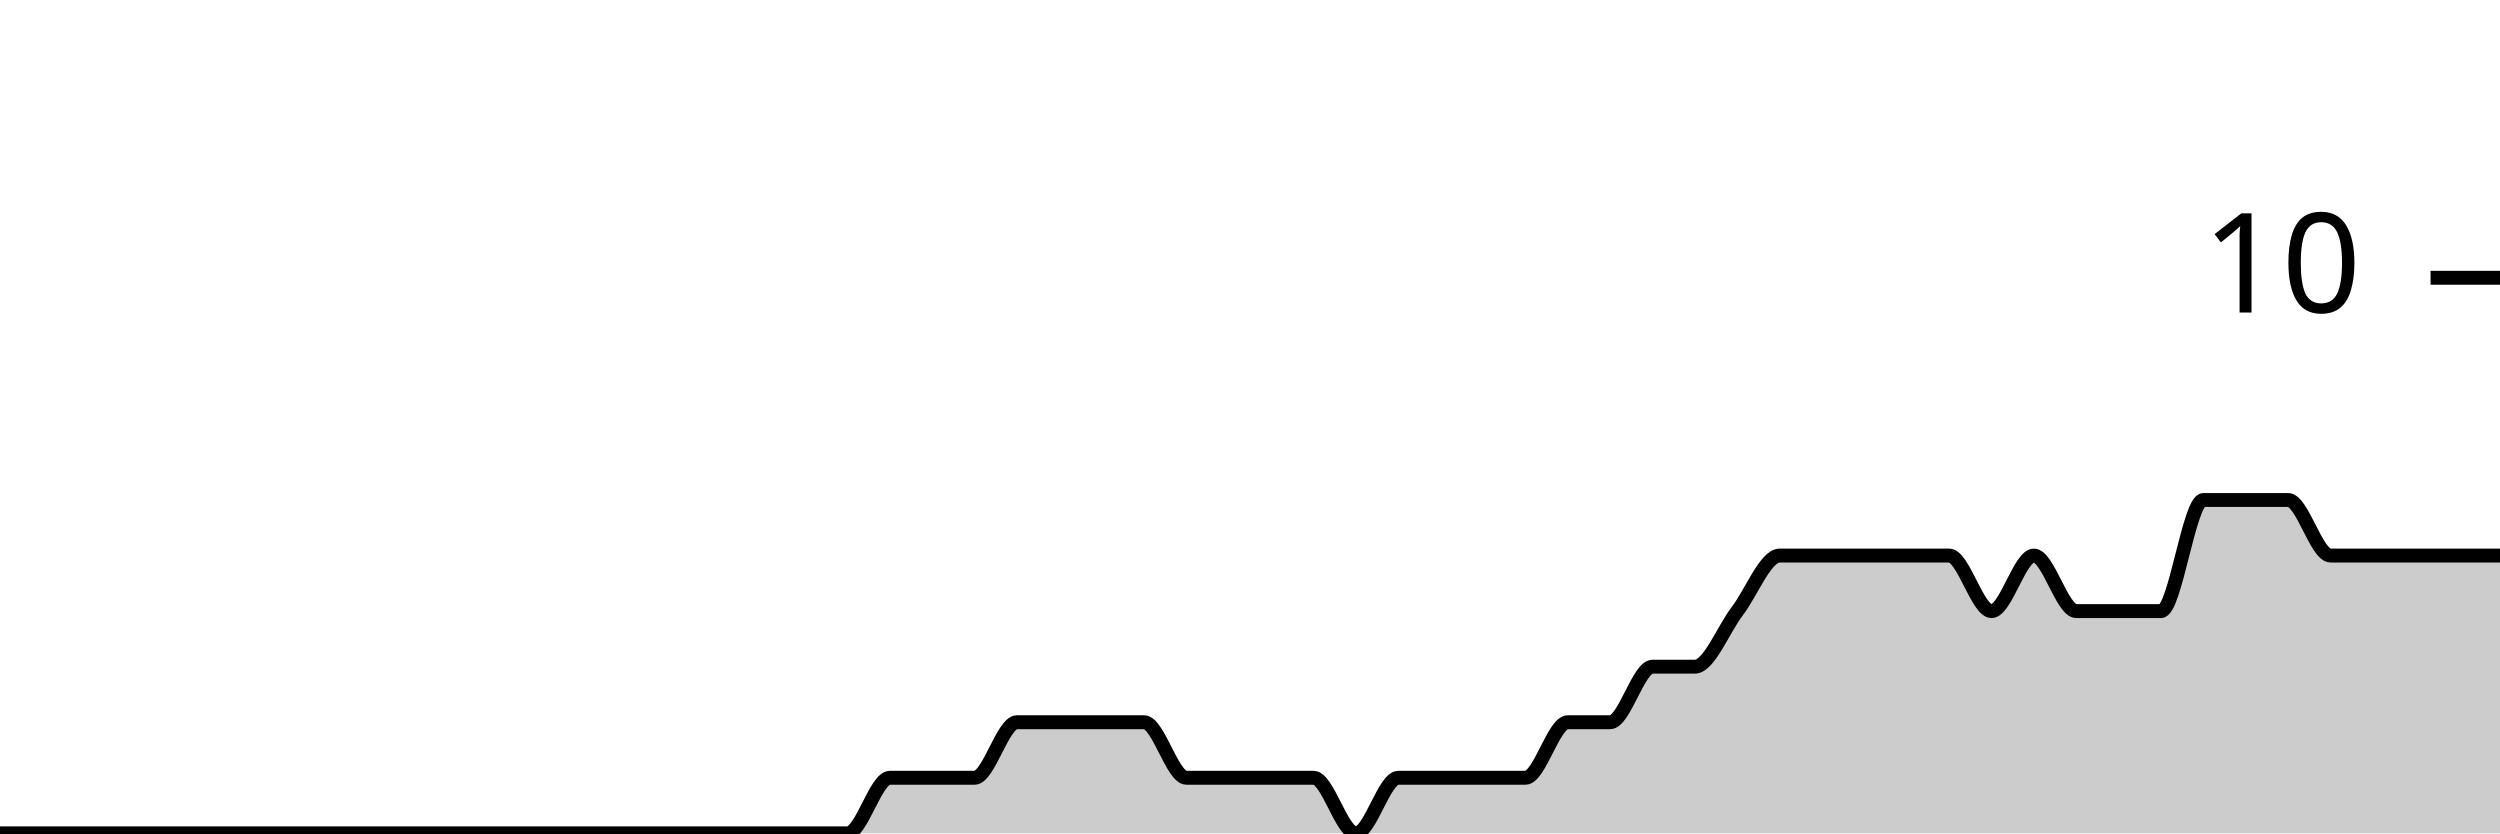
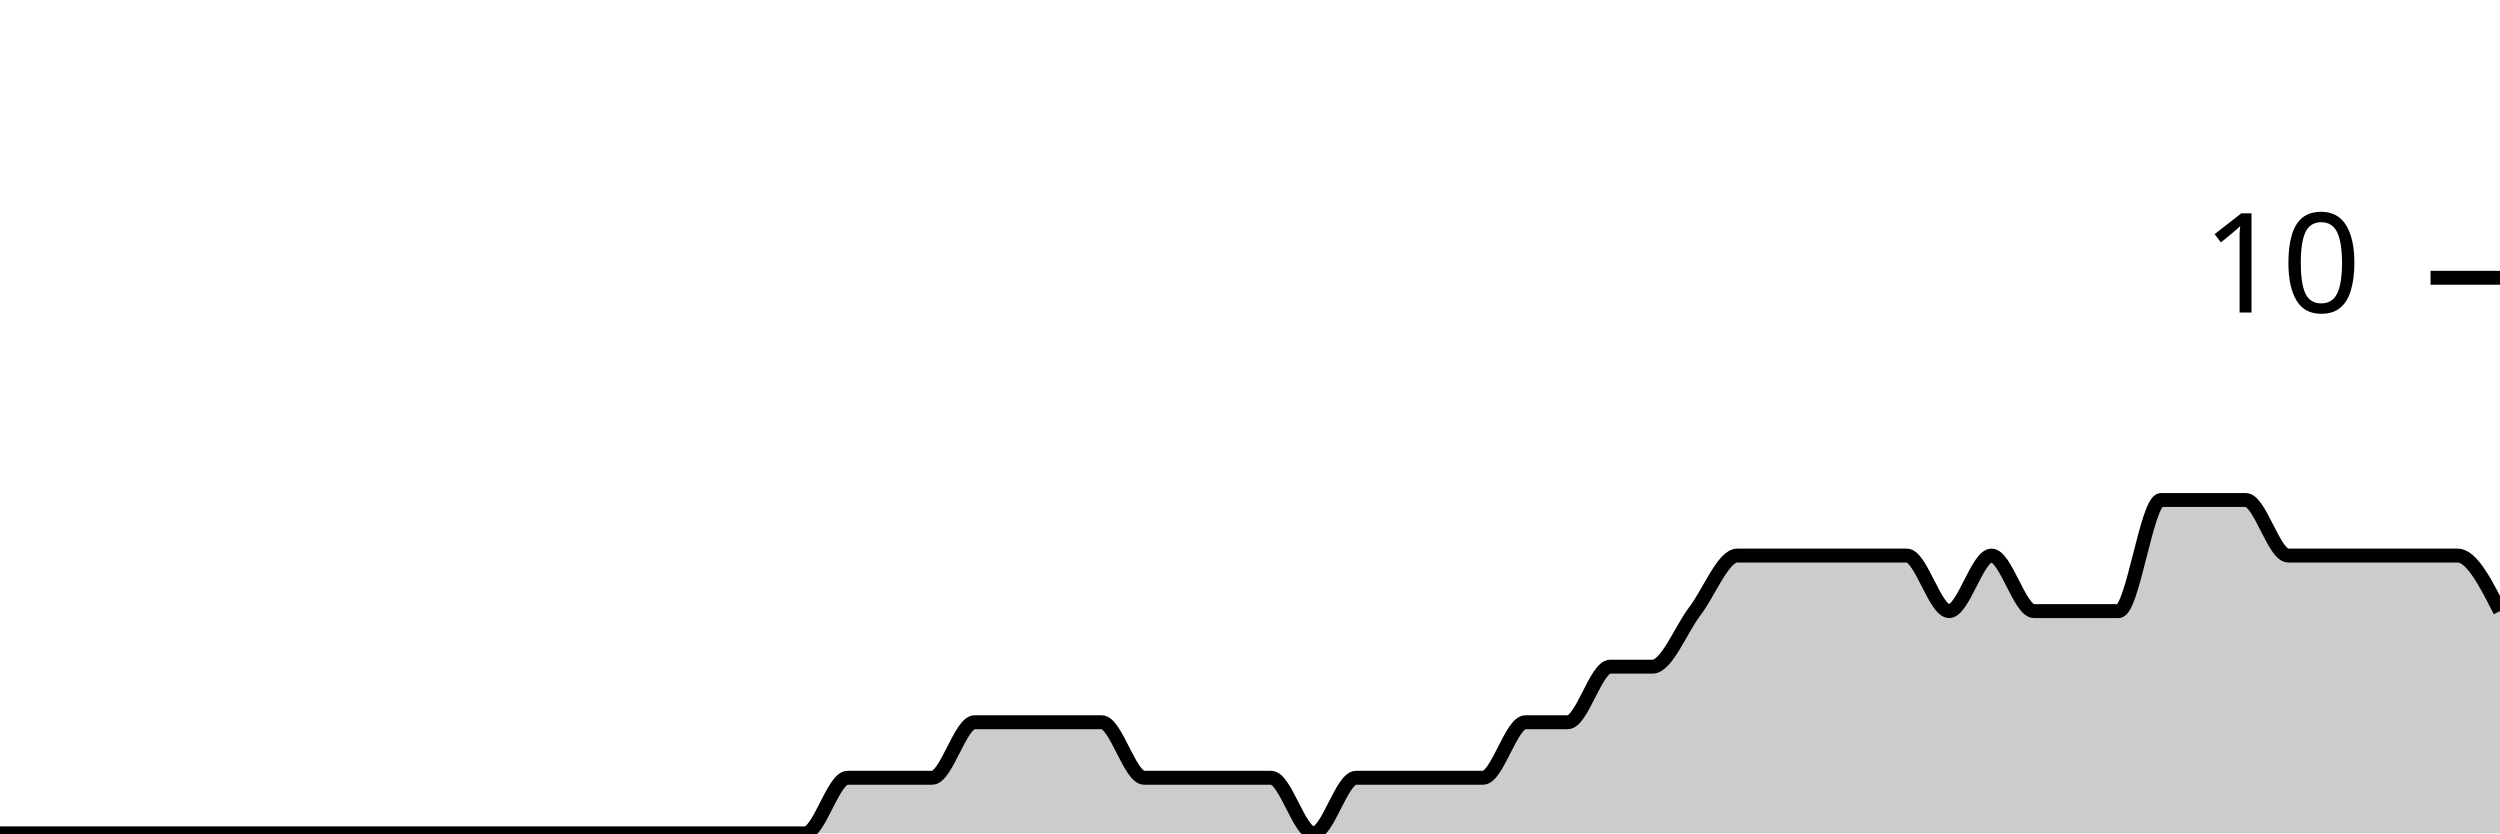
<svg xmlns="http://www.w3.org/2000/svg" viewBox="0 0 180 60">
  <g transform="translate(0,20)">
-     <path class="area" fill="rgba(0, 0, 0, 0.2)" d="M0,40C1.017,40,2.034,40,3.051,40C4.068,40,5.085,40,6.102,40C7.119,40,8.136,40,9.153,40C10.169,40,11.186,40,12.203,40C13.22,40,14.237,40,15.254,40C16.271,40,17.288,40,18.305,40C19.322,40,20.339,40,21.356,40C22.373,40,23.39,40,24.407,40C25.424,40,26.441,40,27.458,40C28.475,40,29.492,40,30.508,40C31.525,40,32.542,40,33.559,40C34.576,40,35.593,40,36.61,40C37.627,40,38.644,40,39.661,40C40.678,40,41.695,40,42.712,40C43.729,40,44.746,40,45.763,40C46.78,40,47.797,40,48.814,40C49.831,40,50.847,40,51.864,40C52.881,40,53.898,40,54.915,40C55.932,40,56.949,40,57.966,40C58.983,40,60,40,61.017,40C62.034,40,63.051,36,64.068,36C65.085,36,66.102,36,67.119,36C68.136,36,69.153,36,70.169,36C71.186,36,72.203,32,73.22,32C74.237,32,75.254,32,76.271,32C77.288,32,78.305,32,79.322,32C80.339,32,81.356,32,82.373,32C83.39,32,84.407,36,85.424,36C86.441,36,87.458,36,88.475,36C89.492,36,90.508,36,91.525,36C92.542,36,93.559,36,94.576,36C95.593,36,96.61,40,97.627,40C98.644,40,99.661,36,100.678,36C101.695,36,102.712,36,103.729,36C104.746,36,105.763,36,106.78,36C107.797,36,108.814,36,109.831,36C110.847,36,111.864,32,112.881,32C113.898,32,114.915,32,115.932,32C116.949,32,117.966,28,118.983,28C120,28,121.017,28,122.034,28C123.051,28,124.068,25.333,125.085,24C126.102,22.667,127.119,20,128.136,20C129.153,20,130.169,20,131.186,20C132.203,20,133.22,20,134.237,20C135.254,20,136.271,20,137.288,20C138.305,20,139.322,20,140.339,20C141.356,20,142.373,24,143.39,24C144.407,24,145.424,20,146.441,20C147.458,20,148.475,24,149.492,24C150.508,24,151.525,24,152.542,24C153.559,24,154.576,24,155.593,24C156.61,24,157.627,16,158.644,16C159.661,16,160.678,16,161.695,16C162.712,16,163.729,16,164.746,16C165.763,16,166.78,20,167.797,20C168.814,20,169.831,20,170.847,20C171.864,20,172.881,20,173.898,20C174.915,20,175.932,20,176.949,20C177.966,20,178.983,20,180,20L180,40C178.983,40,177.966,40,176.949,40C175.932,40,174.915,40,173.898,40C172.881,40,171.864,40,170.847,40C169.831,40,168.814,40,167.797,40C166.78,40,165.763,40,164.746,40C163.729,40,162.712,40,161.695,40C160.678,40,159.661,40,158.644,40C157.627,40,156.61,40,155.593,40C154.576,40,153.559,40,152.542,40C151.525,40,150.508,40,149.492,40C148.475,40,147.458,40,146.441,40C145.424,40,144.407,40,143.39,40C142.373,40,141.356,40,140.339,40C139.322,40,138.305,40,137.288,40C136.271,40,135.254,40,134.237,40C133.22,40,132.203,40,131.186,40C130.169,40,129.153,40,128.136,40C127.119,40,126.102,40,125.085,40C124.068,40,123.051,40,122.034,40C121.017,40,120,40,118.983,40C117.966,40,116.949,40,115.932,40C114.915,40,113.898,40,112.881,40C111.864,40,110.847,40,109.831,40C108.814,40,107.797,40,106.78,40C105.763,40,104.746,40,103.729,40C102.712,40,101.695,40,100.678,40C99.661,40,98.644,40,97.627,40C96.61,40,95.593,40,94.576,40C93.559,40,92.542,40,91.525,40C90.508,40,89.492,40,88.475,40C87.458,40,86.441,40,85.424,40C84.407,40,83.39,40,82.373,40C81.356,40,80.339,40,79.322,40C78.305,40,77.288,40,76.271,40C75.254,40,74.237,40,73.22,40C72.203,40,71.186,40,70.169,40C69.153,40,68.136,40,67.119,40C66.102,40,65.085,40,64.068,40C63.051,40,62.034,40,61.017,40C60,40,58.983,40,57.966,40C56.949,40,55.932,40,54.915,40C53.898,40,52.881,40,51.864,40C50.847,40,49.831,40,48.814,40C47.797,40,46.78,40,45.763,40C44.746,40,43.729,40,42.712,40C41.695,40,40.678,40,39.661,40C38.644,40,37.627,40,36.61,40C35.593,40,34.576,40,33.559,40C32.542,40,31.525,40,30.508,40C29.492,40,28.475,40,27.458,40C26.441,40,25.424,40,24.407,40C23.39,40,22.373,40,21.356,40C20.339,40,19.322,40,18.305,40C17.288,40,16.271,40,15.254,40C14.237,40,13.22,40,12.203,40C11.186,40,10.169,40,9.153,40C8.136,40,7.119,40,6.102,40C5.085,40,4.068,40,3.051,40C2.034,40,1.017,40,0,40Z" />
-     <path class="line" stroke="black" fill="none" d="M0,40C1.017,40,2.034,40,3.051,40C4.068,40,5.085,40,6.102,40C7.119,40,8.136,40,9.153,40C10.169,40,11.186,40,12.203,40C13.22,40,14.237,40,15.254,40C16.271,40,17.288,40,18.305,40C19.322,40,20.339,40,21.356,40C22.373,40,23.39,40,24.407,40C25.424,40,26.441,40,27.458,40C28.475,40,29.492,40,30.508,40C31.525,40,32.542,40,33.559,40C34.576,40,35.593,40,36.61,40C37.627,40,38.644,40,39.661,40C40.678,40,41.695,40,42.712,40C43.729,40,44.746,40,45.763,40C46.78,40,47.797,40,48.814,40C49.831,40,50.847,40,51.864,40C52.881,40,53.898,40,54.915,40C55.932,40,56.949,40,57.966,40C58.983,40,60,40,61.017,40C62.034,40,63.051,36,64.068,36C65.085,36,66.102,36,67.119,36C68.136,36,69.153,36,70.169,36C71.186,36,72.203,32,73.22,32C74.237,32,75.254,32,76.271,32C77.288,32,78.305,32,79.322,32C80.339,32,81.356,32,82.373,32C83.39,32,84.407,36,85.424,36C86.441,36,87.458,36,88.475,36C89.492,36,90.508,36,91.525,36C92.542,36,93.559,36,94.576,36C95.593,36,96.61,40,97.627,40C98.644,40,99.661,36,100.678,36C101.695,36,102.712,36,103.729,36C104.746,36,105.763,36,106.78,36C107.797,36,108.814,36,109.831,36C110.847,36,111.864,32,112.881,32C113.898,32,114.915,32,115.932,32C116.949,32,117.966,28,118.983,28C120,28,121.017,28,122.034,28C123.051,28,124.068,25.333,125.085,24C126.102,22.667,127.119,20,128.136,20C129.153,20,130.169,20,131.186,20C132.203,20,133.22,20,134.237,20C135.254,20,136.271,20,137.288,20C138.305,20,139.322,20,140.339,20C141.356,20,142.373,24,143.39,24C144.407,24,145.424,20,146.441,20C147.458,20,148.475,24,149.492,24C150.508,24,151.525,24,152.542,24C153.559,24,154.576,24,155.593,24C156.61,24,157.627,16,158.644,16C159.661,16,160.678,16,161.695,16C162.712,16,163.729,16,164.746,16C165.763,16,166.78,20,167.797,20C168.814,20,169.831,20,170.847,20C171.864,20,172.881,20,173.898,20C174.915,20,175.932,20,176.949,20C177.966,20,178.983,20,180,20" />
+     <path class="area" fill="rgba(0, 0, 0, 0.2)" d="M0,40C1.017,40,2.034,40,3.051,40C4.068,40,5.085,40,6.102,40C7.119,40,8.136,40,9.153,40C10.169,40,11.186,40,12.203,40C13.22,40,14.237,40,15.254,40C16.271,40,17.288,40,18.305,40C19.322,40,20.339,40,21.356,40C22.373,40,23.39,40,24.407,40C25.424,40,26.441,40,27.458,40C28.475,40,29.492,40,30.508,40C31.525,40,32.542,40,33.559,40C34.576,40,35.593,40,36.61,40C37.627,40,38.644,40,39.661,40C40.678,40,41.695,40,42.712,40C43.729,40,44.746,40,45.763,40C46.78,40,47.797,40,48.814,40C49.831,40,50.847,40,51.864,40C52.881,40,53.898,40,54.915,40C55.932,40,56.949,40,57.966,40C58.983,40,60,36,61.017,36C62.034,36,63.051,36,64.068,36C65.085,36,66.102,36,67.119,36C68.136,36,69.153,32,70.169,32C71.186,32,72.203,32,73.22,32C74.237,32,75.254,32,76.271,32C77.288,32,78.305,32,79.322,32C80.339,32,81.356,36,82.373,36C83.39,36,84.407,36,85.424,36C86.441,36,87.458,36,88.475,36C89.492,36,90.508,36,91.525,36C92.542,36,93.559,40,94.576,40C95.593,40,96.61,36,97.627,36C98.644,36,99.661,36,100.678,36C101.695,36,102.712,36,103.729,36C104.746,36,105.763,36,106.78,36C107.797,36,108.814,32,109.831,32C110.847,32,111.864,32,112.881,32C113.898,32,114.915,28,115.932,28C116.949,28,117.966,28,118.983,28C120,28,121.017,25.333,122.034,24C123.051,22.667,124.068,20,125.085,20C126.102,20,127.119,20,128.136,20C129.153,20,130.169,20,131.186,20C132.203,20,133.22,20,134.237,20C135.254,20,136.271,20,137.288,20C138.305,20,139.322,24,140.339,24C141.356,24,142.373,20,143.39,20C144.407,20,145.424,24,146.441,24C147.458,24,148.475,24,149.492,24C150.508,24,151.525,24,152.542,24C153.559,24,154.576,16,155.593,16C156.61,16,157.627,16,158.644,16C159.661,16,160.678,16,161.695,16C162.712,16,163.729,20,164.746,20C165.763,20,166.78,20,167.797,20C168.814,20,169.831,20,170.847,20C171.864,20,172.881,20,173.898,20C174.915,20,175.932,20,176.949,20C177.966,20,178.983,22,180,24L180,40C178.983,40,177.966,40,176.949,40C175.932,40,174.915,40,173.898,40C172.881,40,171.864,40,170.847,40C169.831,40,168.814,40,167.797,40C166.78,40,165.763,40,164.746,40C163.729,40,162.712,40,161.695,40C160.678,40,159.661,40,158.644,40C157.627,40,156.61,40,155.593,40C154.576,40,153.559,40,152.542,40C151.525,40,150.508,40,149.492,40C148.475,40,147.458,40,146.441,40C145.424,40,144.407,40,143.39,40C142.373,40,141.356,40,140.339,40C139.322,40,138.305,40,137.288,40C136.271,40,135.254,40,134.237,40C133.22,40,132.203,40,131.186,40C130.169,40,129.153,40,128.136,40C127.119,40,126.102,40,125.085,40C124.068,40,123.051,40,122.034,40C121.017,40,120,40,118.983,40C117.966,40,116.949,40,115.932,40C114.915,40,113.898,40,112.881,40C111.864,40,110.847,40,109.831,40C108.814,40,107.797,40,106.78,40C105.763,40,104.746,40,103.729,40C102.712,40,101.695,40,100.678,40C99.661,40,98.644,40,97.627,40C96.61,40,95.593,40,94.576,40C93.559,40,92.542,40,91.525,40C90.508,40,89.492,40,88.475,40C87.458,40,86.441,40,85.424,40C84.407,40,83.39,40,82.373,40C81.356,40,80.339,40,79.322,40C78.305,40,77.288,40,76.271,40C75.254,40,74.237,40,73.22,40C72.203,40,71.186,40,70.169,40C69.153,40,68.136,40,67.119,40C66.102,40,65.085,40,64.068,40C63.051,40,62.034,40,61.017,40C60,40,58.983,40,57.966,40C56.949,40,55.932,40,54.915,40C53.898,40,52.881,40,51.864,40C50.847,40,49.831,40,48.814,40C47.797,40,46.78,40,45.763,40C44.746,40,43.729,40,42.712,40C41.695,40,40.678,40,39.661,40C38.644,40,37.627,40,36.61,40C35.593,40,34.576,40,33.559,40C32.542,40,31.525,40,30.508,40C29.492,40,28.475,40,27.458,40C26.441,40,25.424,40,24.407,40C23.39,40,22.373,40,21.356,40C20.339,40,19.322,40,18.305,40C17.288,40,16.271,40,15.254,40C14.237,40,13.22,40,12.203,40C11.186,40,10.169,40,9.153,40C8.136,40,7.119,40,6.102,40C5.085,40,4.068,40,3.051,40C2.034,40,1.017,40,0,40Z" />
+     <path class="line" stroke="black" fill="none" d="M0,40C1.017,40,2.034,40,3.051,40C4.068,40,5.085,40,6.102,40C7.119,40,8.136,40,9.153,40C10.169,40,11.186,40,12.203,40C13.22,40,14.237,40,15.254,40C16.271,40,17.288,40,18.305,40C19.322,40,20.339,40,21.356,40C22.373,40,23.39,40,24.407,40C25.424,40,26.441,40,27.458,40C28.475,40,29.492,40,30.508,40C31.525,40,32.542,40,33.559,40C34.576,40,35.593,40,36.61,40C37.627,40,38.644,40,39.661,40C40.678,40,41.695,40,42.712,40C43.729,40,44.746,40,45.763,40C46.78,40,47.797,40,48.814,40C49.831,40,50.847,40,51.864,40C52.881,40,53.898,40,54.915,40C55.932,40,56.949,40,57.966,40C58.983,40,60,36,61.017,36C62.034,36,63.051,36,64.068,36C65.085,36,66.102,36,67.119,36C68.136,36,69.153,32,70.169,32C71.186,32,72.203,32,73.22,32C74.237,32,75.254,32,76.271,32C77.288,32,78.305,32,79.322,32C80.339,32,81.356,36,82.373,36C83.39,36,84.407,36,85.424,36C86.441,36,87.458,36,88.475,36C89.492,36,90.508,36,91.525,36C92.542,36,93.559,40,94.576,40C95.593,40,96.61,36,97.627,36C98.644,36,99.661,36,100.678,36C101.695,36,102.712,36,103.729,36C104.746,36,105.763,36,106.78,36C107.797,36,108.814,32,109.831,32C110.847,32,111.864,32,112.881,32C113.898,32,114.915,28,115.932,28C116.949,28,117.966,28,118.983,28C120,28,121.017,25.333,122.034,24C123.051,22.667,124.068,20,125.085,20C126.102,20,127.119,20,128.136,20C129.153,20,130.169,20,131.186,20C132.203,20,133.22,20,134.237,20C135.254,20,136.271,20,137.288,20C138.305,20,139.322,24,140.339,24C141.356,24,142.373,20,143.39,20C144.407,20,145.424,24,146.441,24C147.458,24,148.475,24,149.492,24C150.508,24,151.525,24,152.542,24C153.559,24,154.576,16,155.593,16C156.61,16,157.627,16,158.644,16C159.661,16,160.678,16,161.695,16C162.712,16,163.729,20,164.746,20C165.763,20,166.78,20,167.797,20C168.814,20,169.831,20,170.847,20C171.864,20,172.881,20,173.898,20C174.915,20,175.932,20,176.949,20C177.966,20,178.983,22,180,24" />
    <path class="axis-ceiling" stroke-width="1" stroke="black" fill="none" d="M175,0L180,0" />
    <text class="axis-ceiling-label" font-family="sans-serif" text-anchor="end" font-size="10px" x="170" y="2.5">10</text>
  </g>
</svg>
